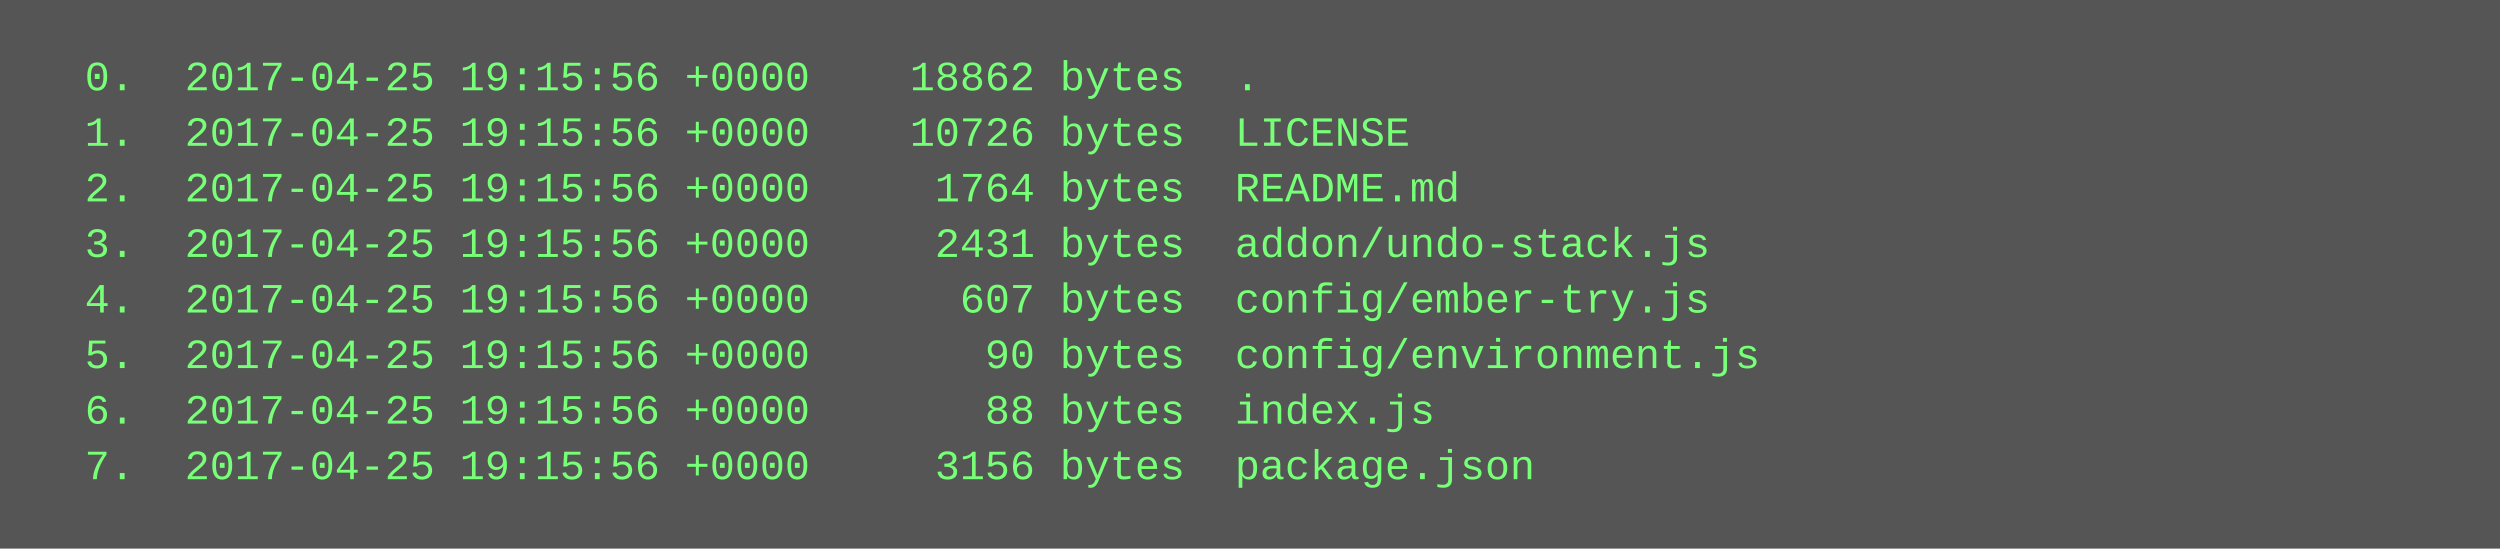
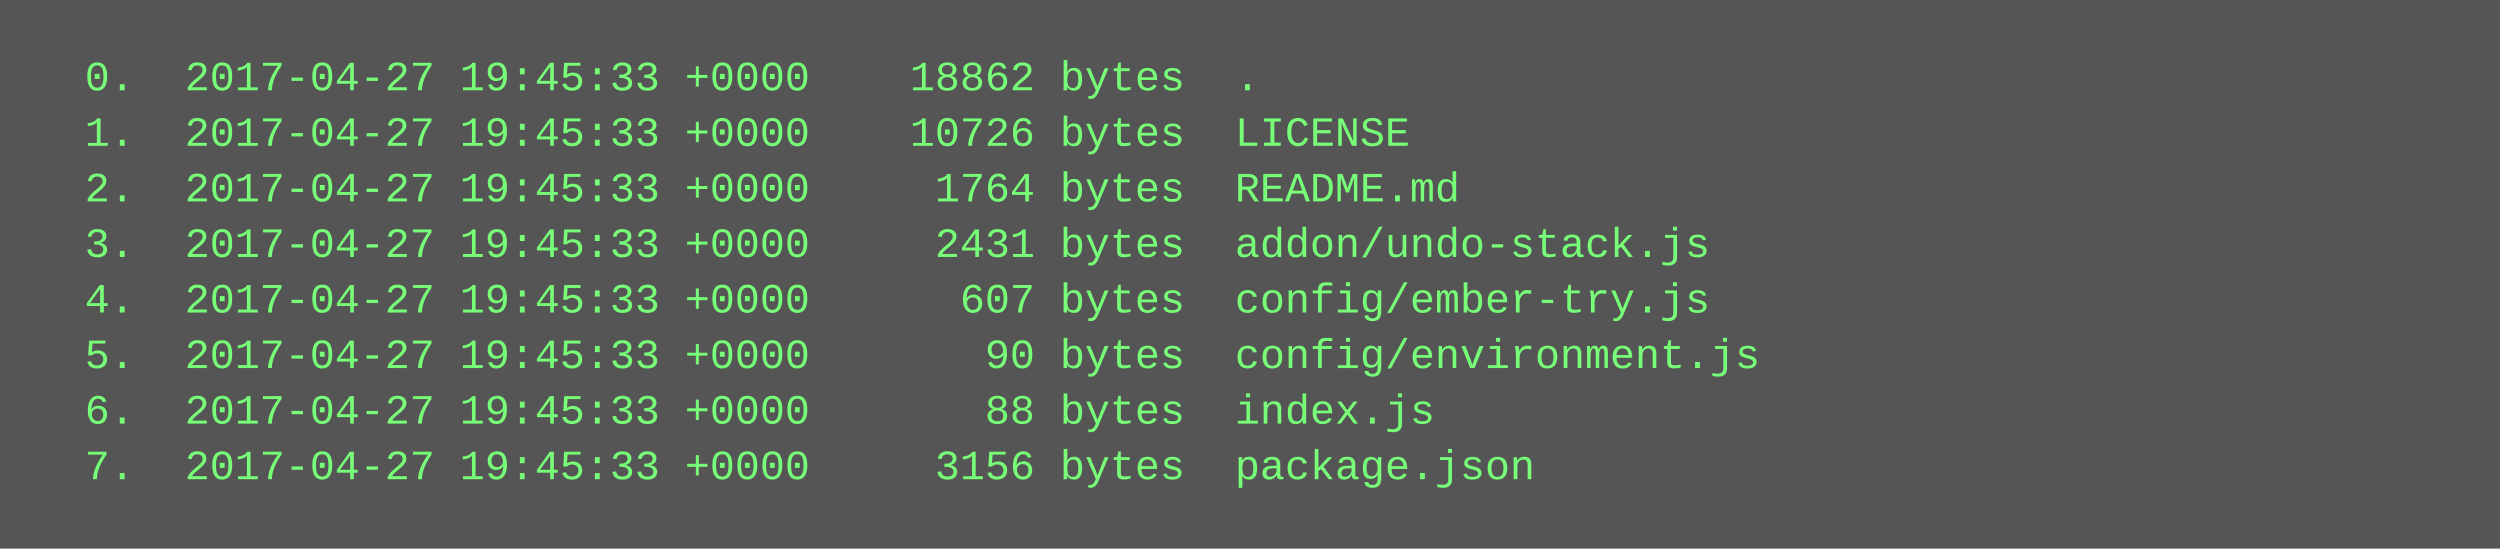
<svg xmlns="http://www.w3.org/2000/svg" height="158" width="720">
  <rect height="158" fill="#555" width="720" />
  <text fill="#7f7" font-family="Courier New" font-size="12" xml:space="preserve">
-     <tspan x="10" y="26">  0.  2017-04-25 19:15:56 +0000    18862 bytes  .</tspan>
-     <tspan x="10" y="42">  1.  2017-04-25 19:15:56 +0000    10726 bytes  LICENSE</tspan>
-     <tspan x="10" y="58">  2.  2017-04-25 19:15:56 +0000     1764 bytes  README.md</tspan>
-     <tspan x="10" y="74">  3.  2017-04-25 19:15:56 +0000     2431 bytes  addon/undo-stack.js</tspan>
-     <tspan x="10" y="90">  4.  2017-04-25 19:15:56 +0000      607 bytes  config/ember-try.js</tspan>
-     <tspan x="10" y="106">  5.  2017-04-25 19:15:56 +0000       90 bytes  config/environment.js</tspan>
-     <tspan x="10" y="122">  6.  2017-04-25 19:15:56 +0000       88 bytes  index.js</tspan>
-     <tspan x="10" y="138">  7.  2017-04-25 19:15:56 +0000     3156 bytes  package.json</tspan>
+     <tspan x="10" y="26">  0.  2017-04-27 19:45:33 +0000    18862 bytes  .</tspan>
+     <tspan x="10" y="42">  1.  2017-04-27 19:45:33 +0000    10726 bytes  LICENSE</tspan>
+     <tspan x="10" y="58">  2.  2017-04-27 19:45:33 +0000     1764 bytes  README.md</tspan>
+     <tspan x="10" y="74">  3.  2017-04-27 19:45:33 +0000     2431 bytes  addon/undo-stack.js</tspan>
+     <tspan x="10" y="90">  4.  2017-04-27 19:45:33 +0000      607 bytes  config/ember-try.js</tspan>
+     <tspan x="10" y="106">  5.  2017-04-27 19:45:33 +0000       90 bytes  config/environment.js</tspan>
+     <tspan x="10" y="122">  6.  2017-04-27 19:45:33 +0000       88 bytes  index.js</tspan>
+     <tspan x="10" y="138">  7.  2017-04-27 19:45:33 +0000     3156 bytes  package.json</tspan>
  </text>
</svg>
